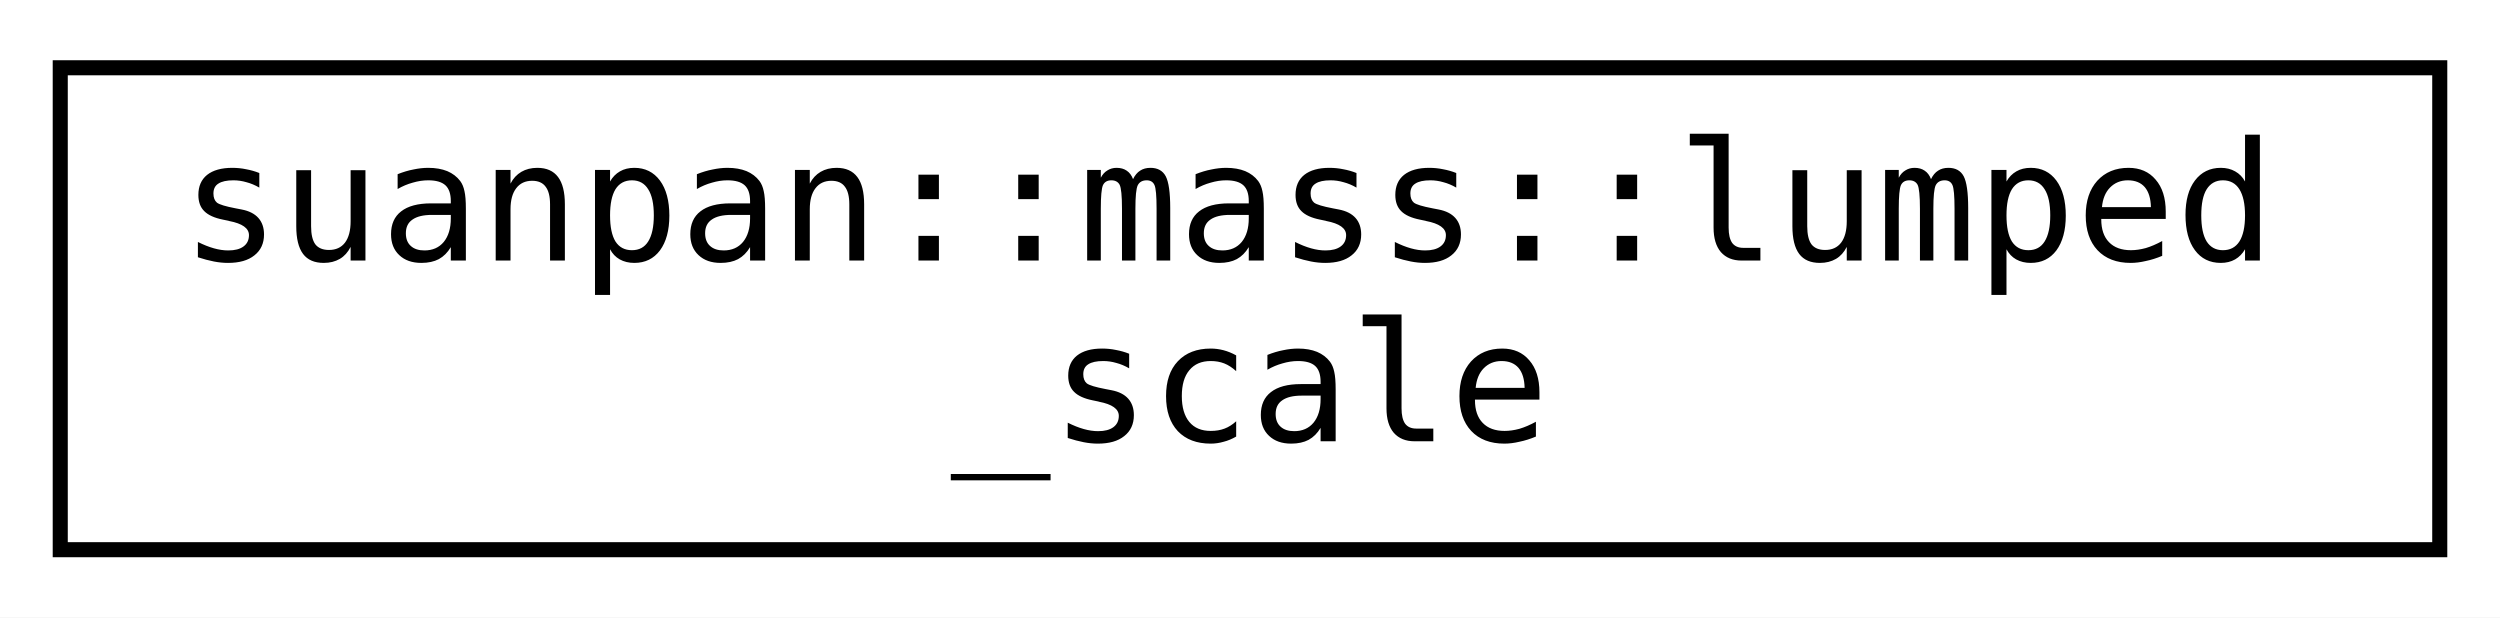
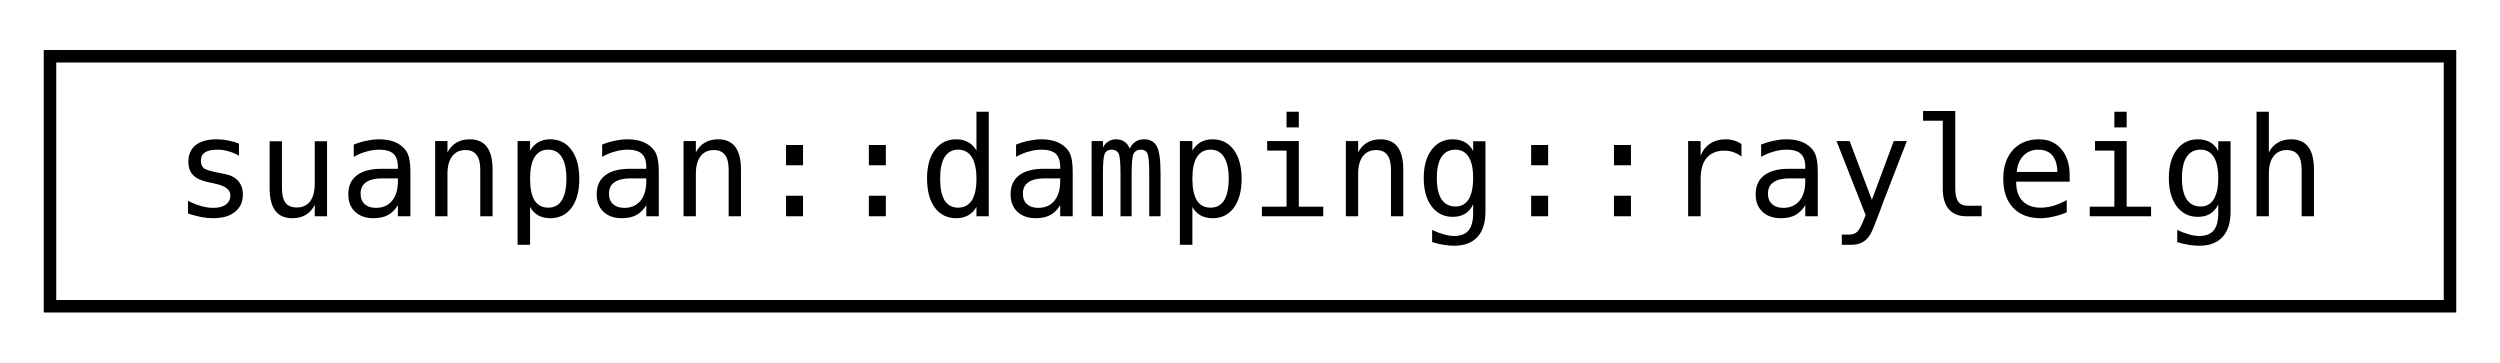
- <svg xmlns="http://www.w3.org/2000/svg" xmlns:xlink="http://www.w3.org/1999/xlink" width="166pt" height="41pt" viewBox="0.00 0.00 166.00 41.00">
-   <g id="graph0" class="graph" transform="scale(1 1) rotate(0) translate(4 37)">
-     <polygon fill="white" stroke="transparent" points="-4,4 -4,-37 162,-37 162,4 -4,4" />
+ <svg xmlns="http://www.w3.org/2000/svg" xmlns:xlink="http://www.w3.org/1999/xlink" width="200pt" height="29pt" viewBox="0.00 0.00 200.00 29.00">
+   <g id="graph0" class="graph" transform="scale(1 1) rotate(0) translate(4 25)">
+     <polygon fill="white" stroke="transparent" points="-4,4 -4,-25 196,-25 196,4 -4,4" />
    <g id="node1" class="node">
      <g id="a_node1">
-         <a xlink:href="d8/db4/structsuanpan_1_1mass_1_1lumped__scale.html" target="_top" xlink:title=" ">
-           <polygon fill="white" stroke="black" points="0,-0.5 0,-32.5 158,-32.5 158,-0.5 0,-0.5" />
-           <text text-anchor="start" x="8" y="-19.7" font-family="Consolas" font-size="11.00">suanpan::mass::lumped</text>
-           <text text-anchor="middle" x="79" y="-7.7" font-family="Consolas" font-size="11.00">_scale</text>
+         <a xlink:href="d0/db7/structsuanpan_1_1damping_1_1rayleigh.html" target="_top" xlink:title=" ">
+           <polygon fill="white" stroke="black" points="0,-0.5 0,-20.5 192,-20.5 192,-0.5 0,-0.5" />
+           <text text-anchor="middle" x="96" y="-7.7" font-family="Consolas" font-size="11.00">suanpan::damping::rayleigh</text>
        </a>
      </g>
    </g>
  </g>
</svg>
